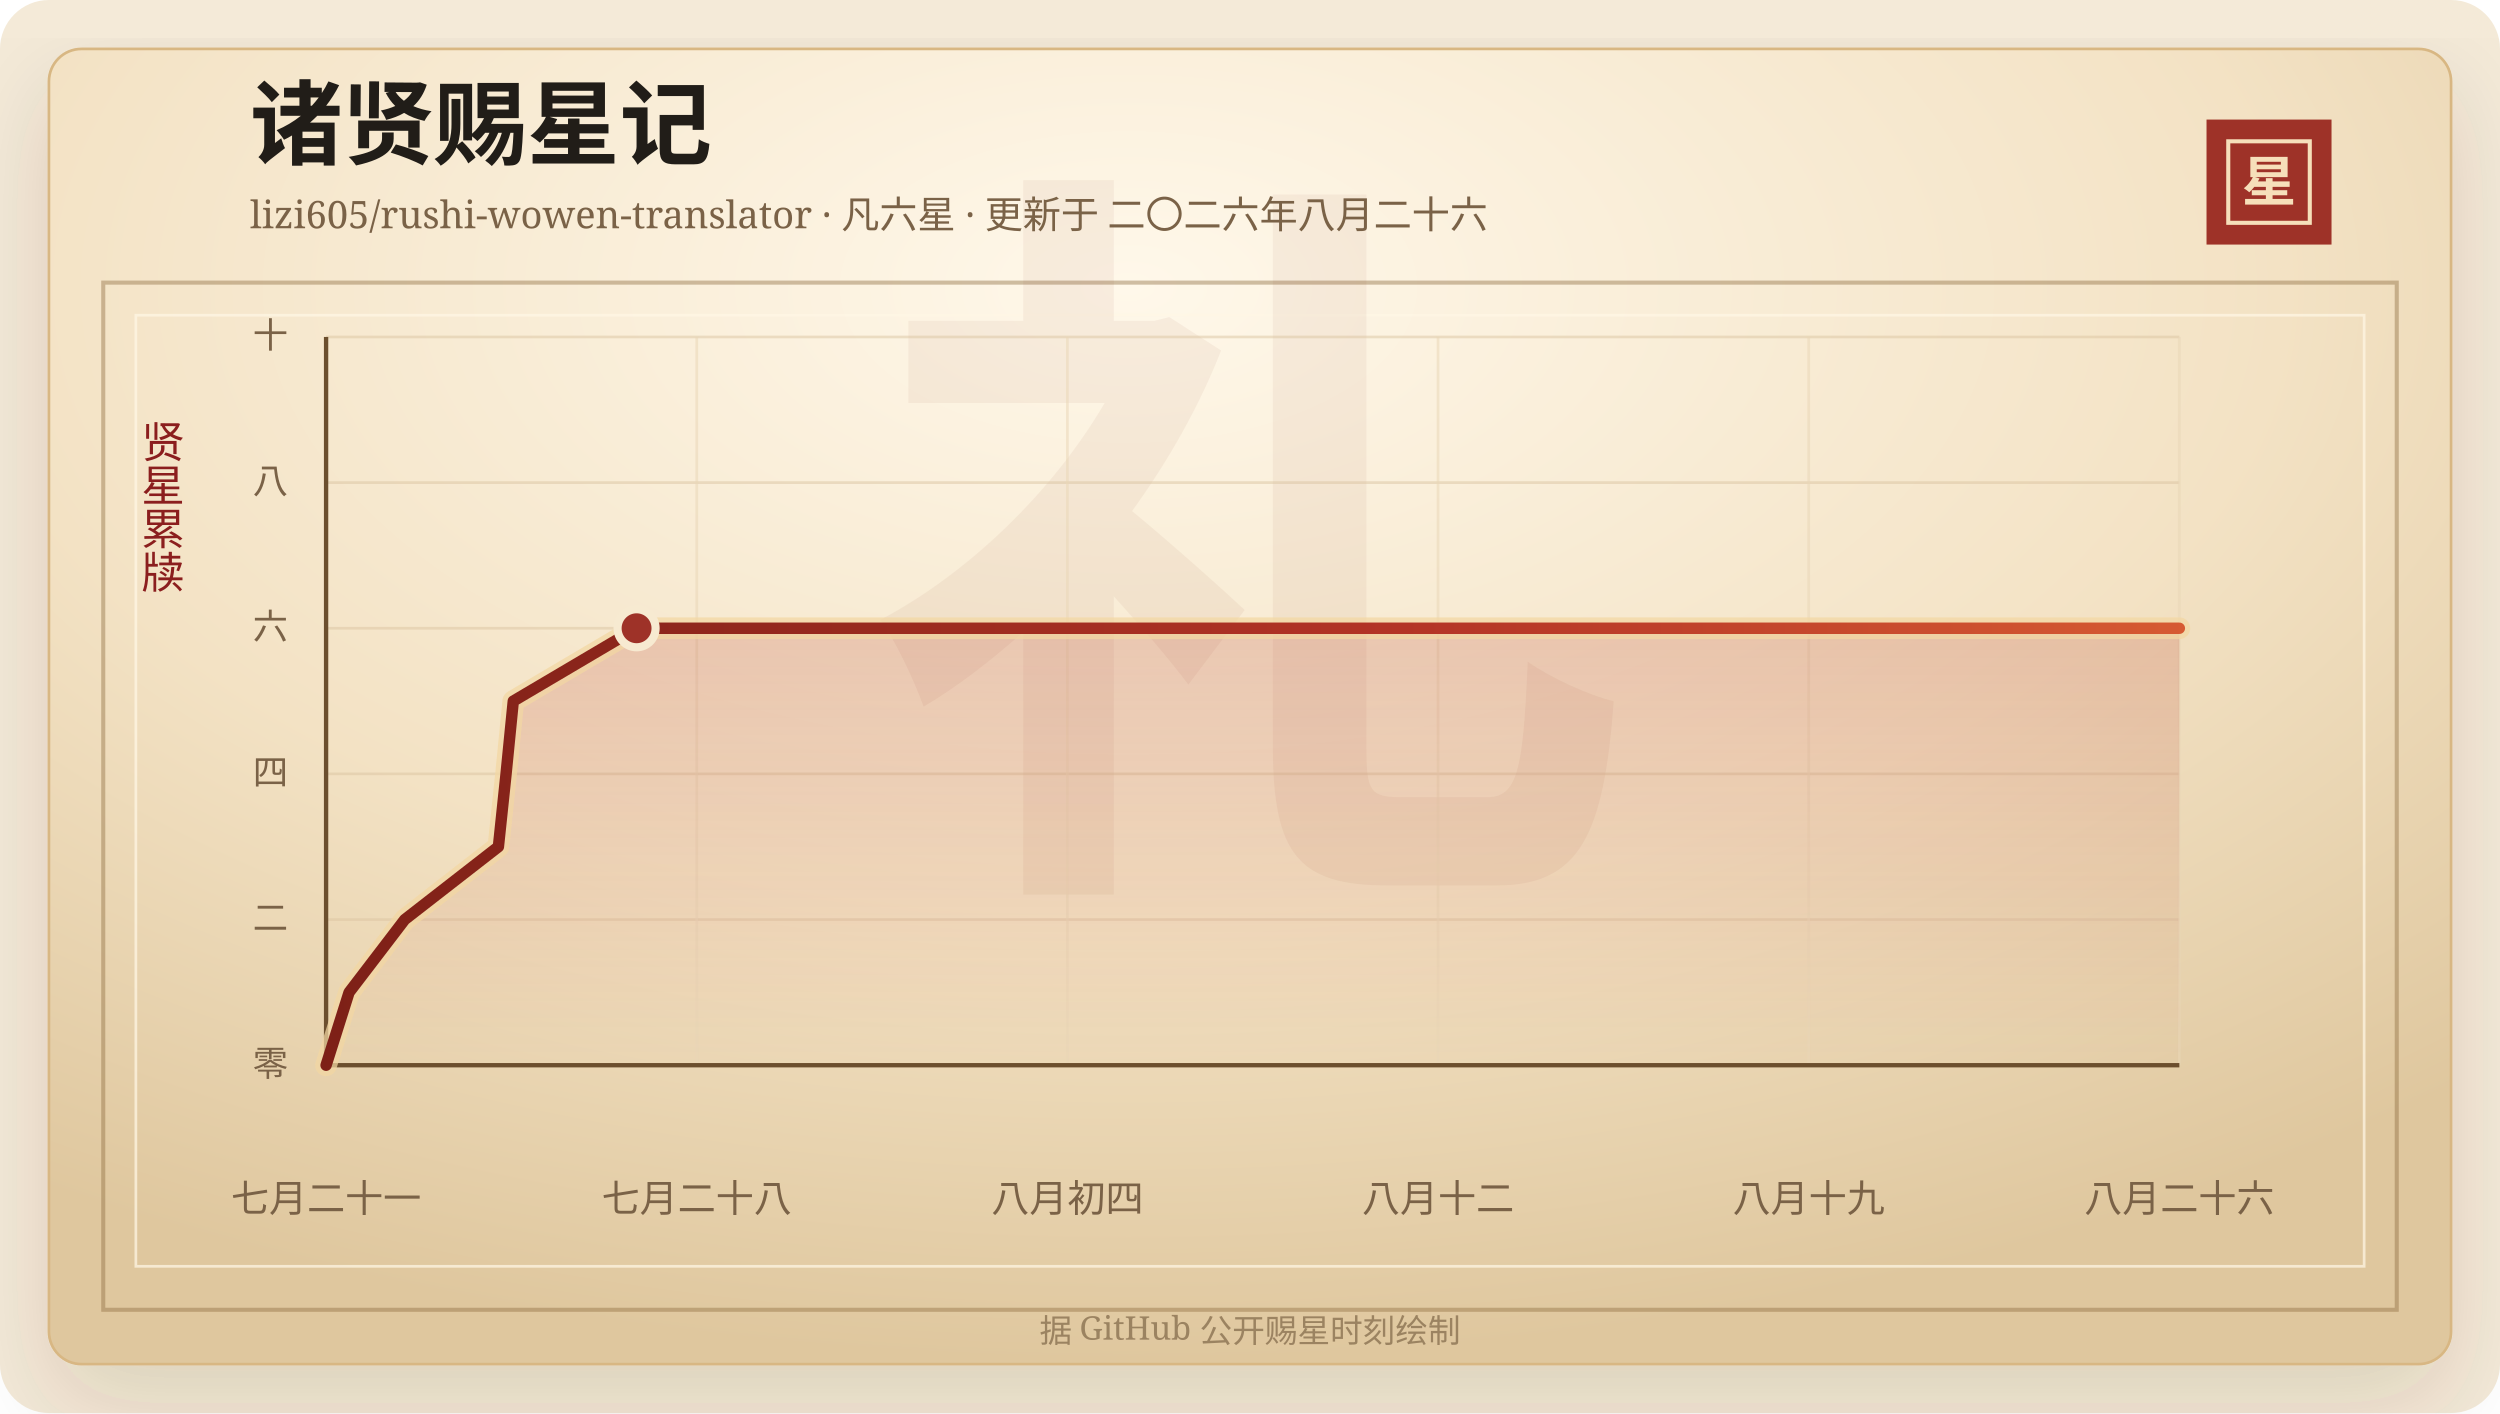
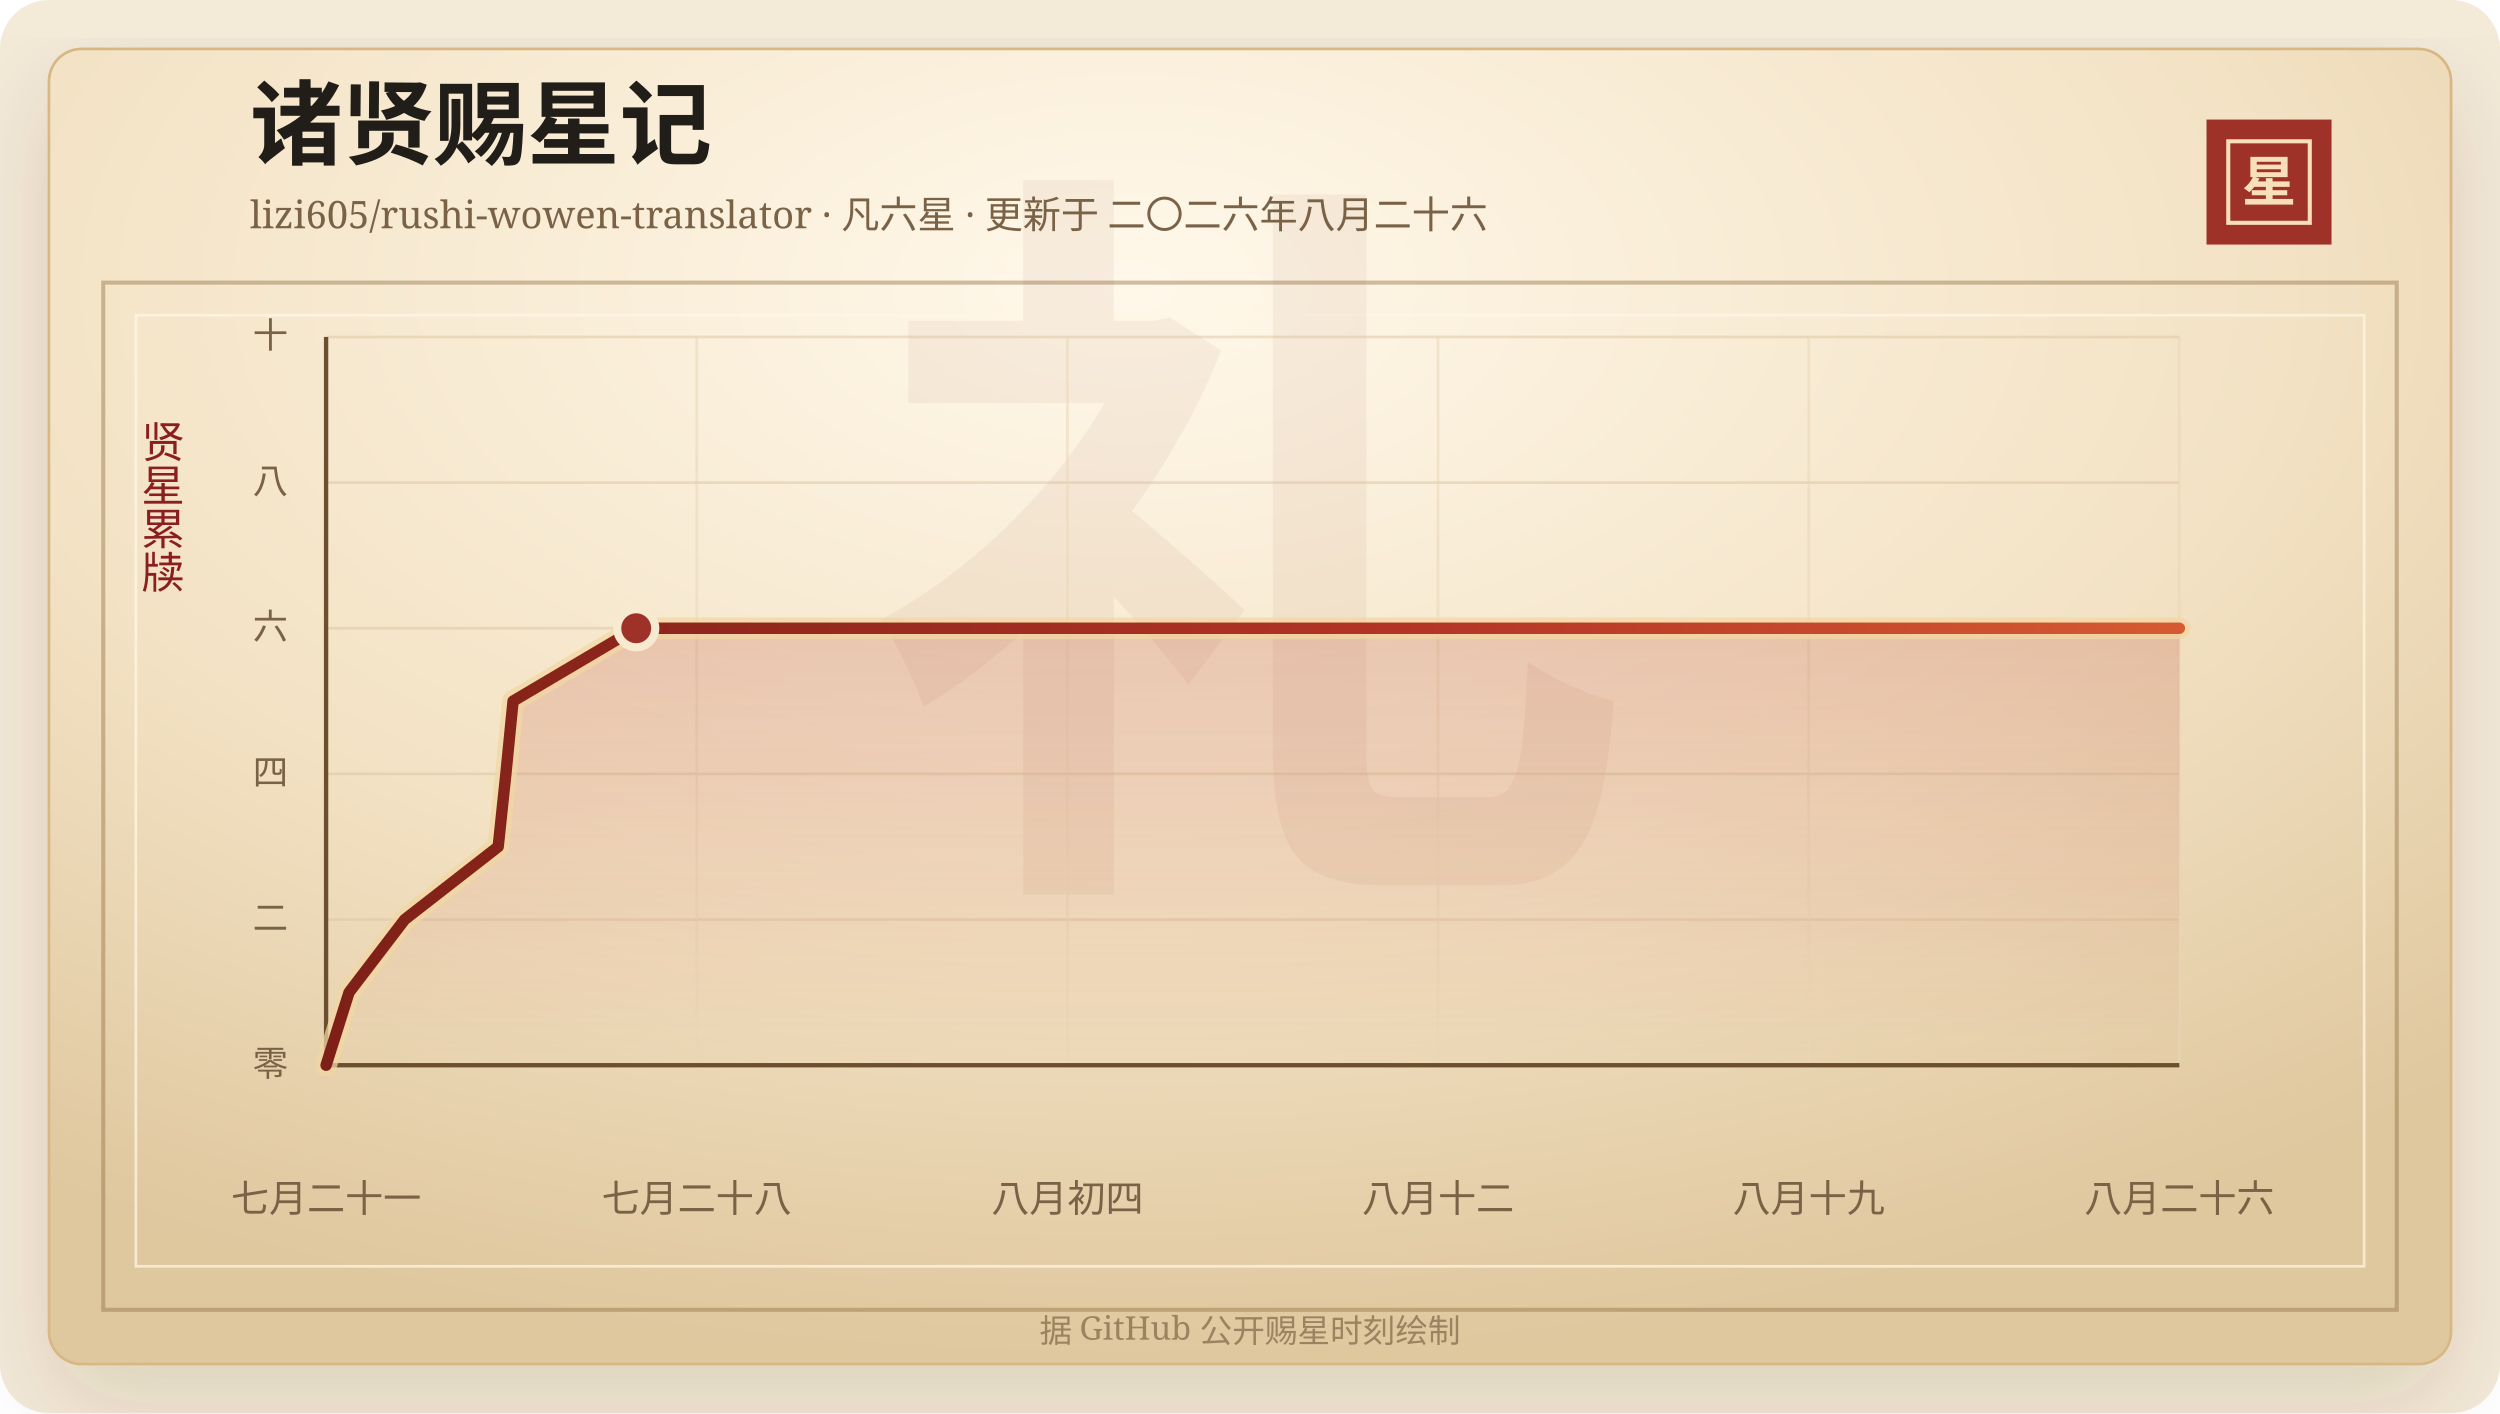
<svg xmlns="http://www.w3.org/2000/svg" width="920" height="520" viewBox="0 0 920 520" role="img" aria-labelledby="title desc">
  <defs>
    <linearGradient id="line" x1="0" x2="1" y1="0" y2="0">
      <stop offset="0%" stop-color="#7d2017" />
      <stop offset="58%" stop-color="#b33426" />
      <stop offset="100%" stop-color="#d65a32" />
    </linearGradient>
    <linearGradient id="area" x1="0" x2="0" y1="0" y2="1">
      <stop offset="0%" stop-color="#b33426" stop-opacity="0.2" />
      <stop offset="100%" stop-color="#b33426" stop-opacity="0" />
    </linearGradient>
    <radialGradient id="paper" cx="45%" cy="18%" r="82%">
      <stop offset="0%" stop-color="#fff8ea" />
      <stop offset="58%" stop-color="#f3e2c4" />
      <stop offset="100%" stop-color="#dfc79e" />
    </radialGradient>
    <filter id="shadow" x="-20%" y="-20%" width="140%" height="140%">
      <feDropShadow dx="0" dy="14" stdDeviation="18" flood-color="#3b2a20" flood-opacity="0.14" />
    </filter>
  </defs>
  <rect width="920" height="520" rx="18" fill="#f4ead8" />
  <rect x="18" y="18" width="884" height="484" rx="12" fill="url(#paper)" stroke="#d8b783" filter="url(#shadow)" />
  <rect x="38" y="104" width="844" height="378" fill="none" stroke="#8c6b3f" stroke-opacity="0.42" stroke-width="1.5" />
  <rect x="50" y="116" width="820" height="350" fill="none" stroke="#fff7e5" stroke-opacity="0.72" />
  <text x="460" y="304" text-anchor="middle" fill="#8c342a" fill-opacity="0.06" font-family="Songti SC, STSong, SimSun, serif" font-size="280" font-weight="700">礼</text>
  <text x="92" y="58" fill="#211d18" font-family="Songti SC, STSong, SimSun, serif" font-size="34" font-weight="700">诸贤赐星记</text>
  <text x="92" y="84" fill="#7a6247" font-family="Songti SC, STSong, SimSun, serif" font-size="14.0">lizi605/rushi-wowen-translator · 凡六星 · 更新于 二〇二六年八月二十六</text>
  <rect x="812" y="44" width="46" height="46" fill="#9e3228" />
  <rect x="820" y="52" width="30" height="30" fill="none" stroke="#f6dfba" stroke-width="1.5" />
  <text x="835" y="74" text-anchor="middle" fill="#f6dfba" font-family="Songti SC, STSong, SimSun, serif" font-size="20" font-weight="700">星</text>
  <text x="60" y="166" text-anchor="middle" fill="#8b1e1e" font-family="Songti SC, STSong, SimSun, serif" font-size="16" writing-mode="vertical-rl">贤星累牍</text>
  <line x1="120" y1="392.00" x2="802" y2="392.00" stroke="#d9c29e" stroke-opacity="0.48" />
  <text x="106" y="396.00" text-anchor="end" fill="#7a6247" font-family="Songti SC, STSong, SimSun, serif" font-size="13">零</text>
  <line x1="120" y1="338.40" x2="802" y2="338.40" stroke="#d9c29e" stroke-opacity="0.48" />
  <text x="106" y="342.40" text-anchor="end" fill="#7a6247" font-family="Songti SC, STSong, SimSun, serif" font-size="13">二</text>
  <line x1="120" y1="284.80" x2="802" y2="284.80" stroke="#d9c29e" stroke-opacity="0.48" />
  <text x="106" y="288.80" text-anchor="end" fill="#7a6247" font-family="Songti SC, STSong, SimSun, serif" font-size="13">四</text>
  <line x1="120" y1="231.20" x2="802" y2="231.20" stroke="#d9c29e" stroke-opacity="0.48" />
  <text x="106" y="235.20" text-anchor="end" fill="#7a6247" font-family="Songti SC, STSong, SimSun, serif" font-size="13">六</text>
  <line x1="120" y1="177.60" x2="802" y2="177.60" stroke="#d9c29e" stroke-opacity="0.48" />
  <text x="106" y="181.60" text-anchor="end" fill="#7a6247" font-family="Songti SC, STSong, SimSun, serif" font-size="13">八</text>
  <line x1="120" y1="124.00" x2="802" y2="124.00" stroke="#d9c29e" stroke-opacity="0.48" />
  <text x="106" y="128.00" text-anchor="end" fill="#7a6247" font-family="Songti SC, STSong, SimSun, serif" font-size="13">十</text>
  <line x1="120.00" y1="124" x2="120.00" y2="392" stroke="#ead6b7" stroke-opacity="0.54" />
  <text x="120.00" y="446" text-anchor="middle" fill="#7a6247" font-family="Songti SC, STSong, SimSun, serif" font-size="14">七月二十一</text>
  <line x1="256.40" y1="124" x2="256.40" y2="392" stroke="#ead6b7" stroke-opacity="0.54" />
  <text x="256.40" y="446" text-anchor="middle" fill="#7a6247" font-family="Songti SC, STSong, SimSun, serif" font-size="14">七月二十八</text>
  <line x1="392.80" y1="124" x2="392.80" y2="392" stroke="#ead6b7" stroke-opacity="0.54" />
  <text x="392.80" y="446" text-anchor="middle" fill="#7a6247" font-family="Songti SC, STSong, SimSun, serif" font-size="14">八月初四</text>
  <line x1="529.20" y1="124" x2="529.20" y2="392" stroke="#ead6b7" stroke-opacity="0.54" />
  <text x="529.20" y="446" text-anchor="middle" fill="#7a6247" font-family="Songti SC, STSong, SimSun, serif" font-size="14">八月十二</text>
  <line x1="665.60" y1="124" x2="665.60" y2="392" stroke="#ead6b7" stroke-opacity="0.54" />
  <text x="665.60" y="446" text-anchor="middle" fill="#7a6247" font-family="Songti SC, STSong, SimSun, serif" font-size="14">八月十九</text>
  <line x1="802.00" y1="124" x2="802.00" y2="392" stroke="#ead6b7" stroke-opacity="0.54" />
  <text x="802.00" y="446" text-anchor="middle" fill="#7a6247" font-family="Songti SC, STSong, SimSun, serif" font-size="14">八月二十六</text>
  <line x1="120" y1="392" x2="802" y2="392" stroke="#6c4f2e" stroke-width="1.6" />
  <line x1="120" y1="124" x2="120" y2="392" stroke="#6c4f2e" stroke-width="1.6" />
-   <polygon points="120.00,392.00 120.00,392.00 128.46,365.20 148.95,338.40 183.41,311.60 186.23,284.80 188.89,258.00 234.26,231.20 802.00,231.20 802.00,392.00" fill="url(#area)" />
-   <polyline points="120.00,392.00 128.46,365.20 148.95,338.40 183.41,311.60 186.23,284.80 188.89,258.00 234.26,231.20 802.00,231.20" fill="none" stroke="#f3d7a2" stroke-width="8" stroke-linecap="round" stroke-linejoin="round" opacity="0.72" />
-   <polyline points="120.00,392.00 128.46,365.20 148.95,338.40 183.41,311.60 186.23,284.80 188.89,258.00 234.26,231.20 802.00,231.20" fill="none" stroke="url(#line)" stroke-width="4.2" stroke-linecap="round" stroke-linejoin="round" />
-   <circle cx="234.26" cy="231.20" r="7" fill="#9e3228" stroke="#f7ead1" stroke-width="3" />
+   <polygon points="120.00,392.00 120.00,392.00 128.45,365.20 148.92,338.40 183.33,311.60 186.16,284.80 188.81,258.00 234.13,231.20 802.00,231.20 802.00,392.00" fill="url(#area)" />
+   <polyline points="120.00,392.00 128.45,365.20 148.92,338.40 183.33,311.60 186.16,284.80 188.81,258.00 234.13,231.20 802.00,231.20" fill="none" stroke="#f3d7a2" stroke-width="8" stroke-linecap="round" stroke-linejoin="round" opacity="0.72" />
+   <polyline points="120.00,392.00 128.45,365.20 148.92,338.40 183.33,311.60 186.16,284.80 188.81,258.00 234.13,231.20 802.00,231.20" fill="none" stroke="url(#line)" stroke-width="4.2" stroke-linecap="round" stroke-linejoin="round" />
+   <circle cx="234.13" cy="231.20" r="7" fill="#9e3228" stroke="#f7ead1" stroke-width="3" />
  <text x="460" y="494" text-anchor="middle" fill="#9b8361" font-family="Songti SC, STSong, SimSun, serif" font-size="12">据 GitHub 公开赐星时刻绘制</text>
</svg>
